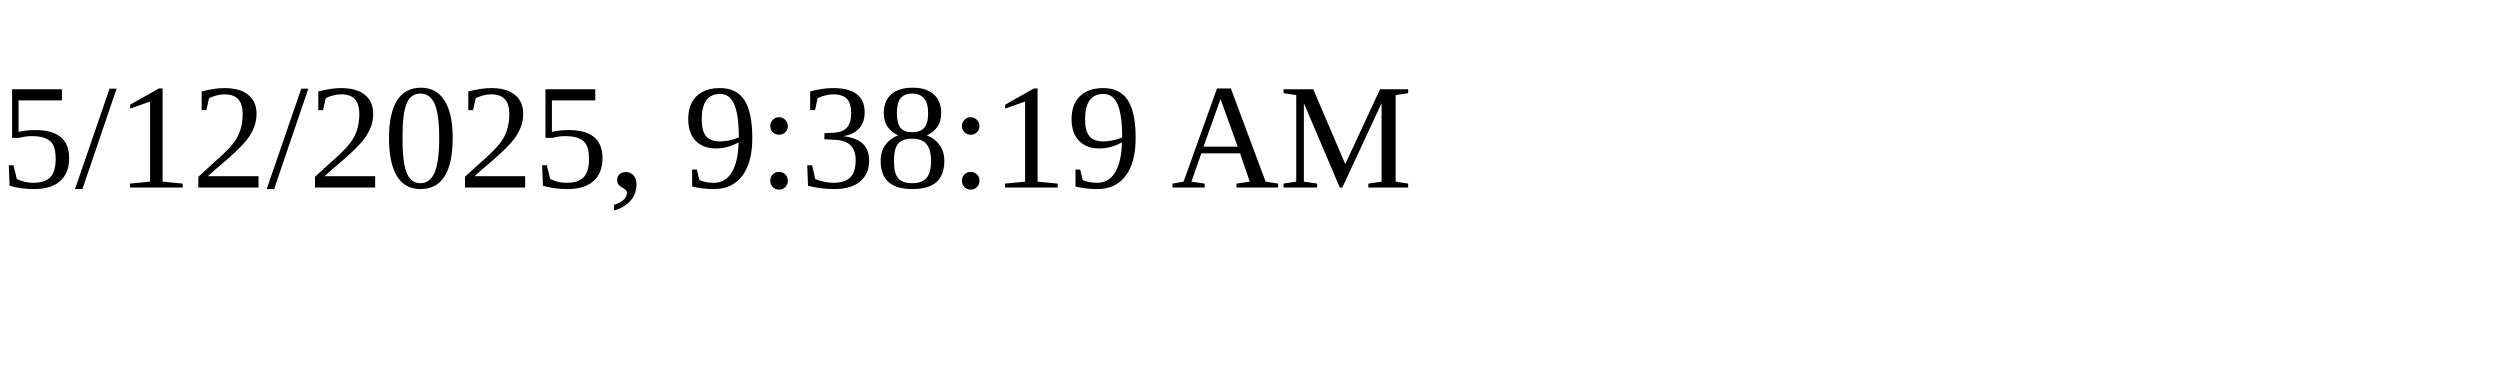
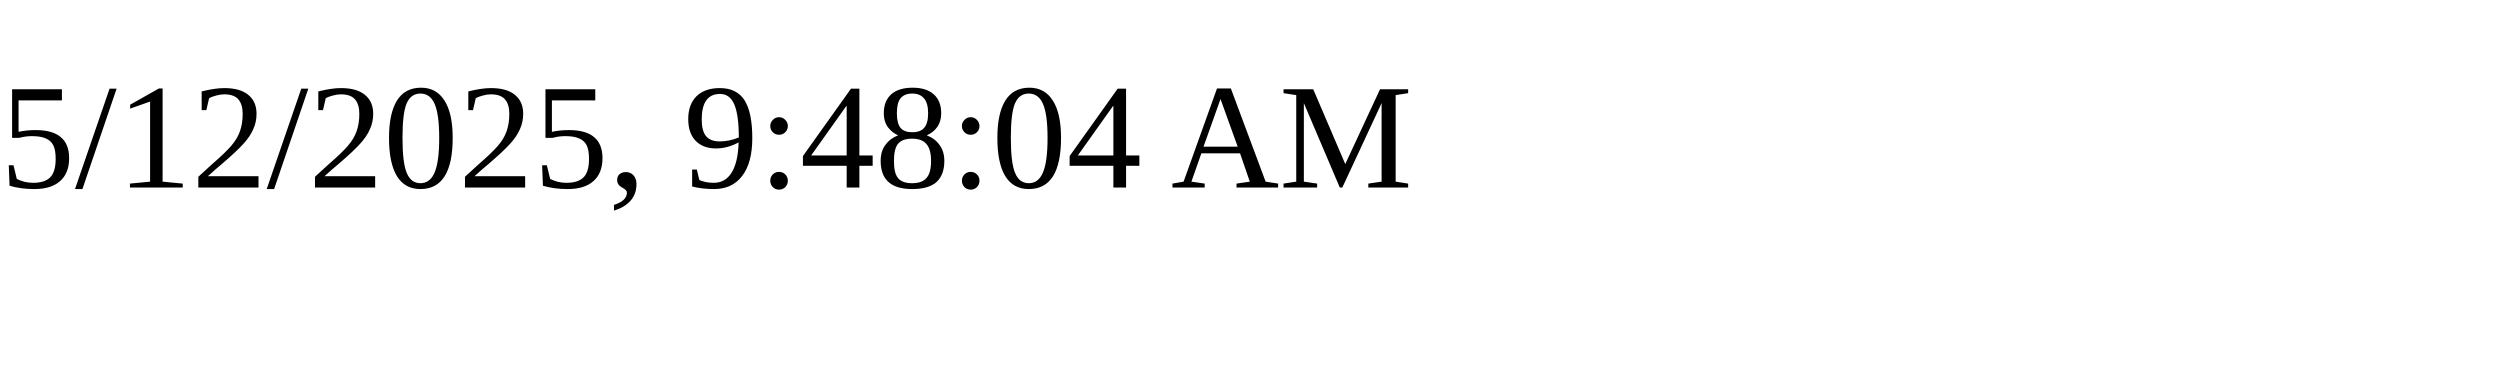
<svg xmlns="http://www.w3.org/2000/svg" height="30" width="200">
-   <text x="0" y="15">5/12/2025, 9:38:19 AM</text>
+   <text x="0" y="15">5/12/2025, 9:48:04 AM</text>
</svg>
